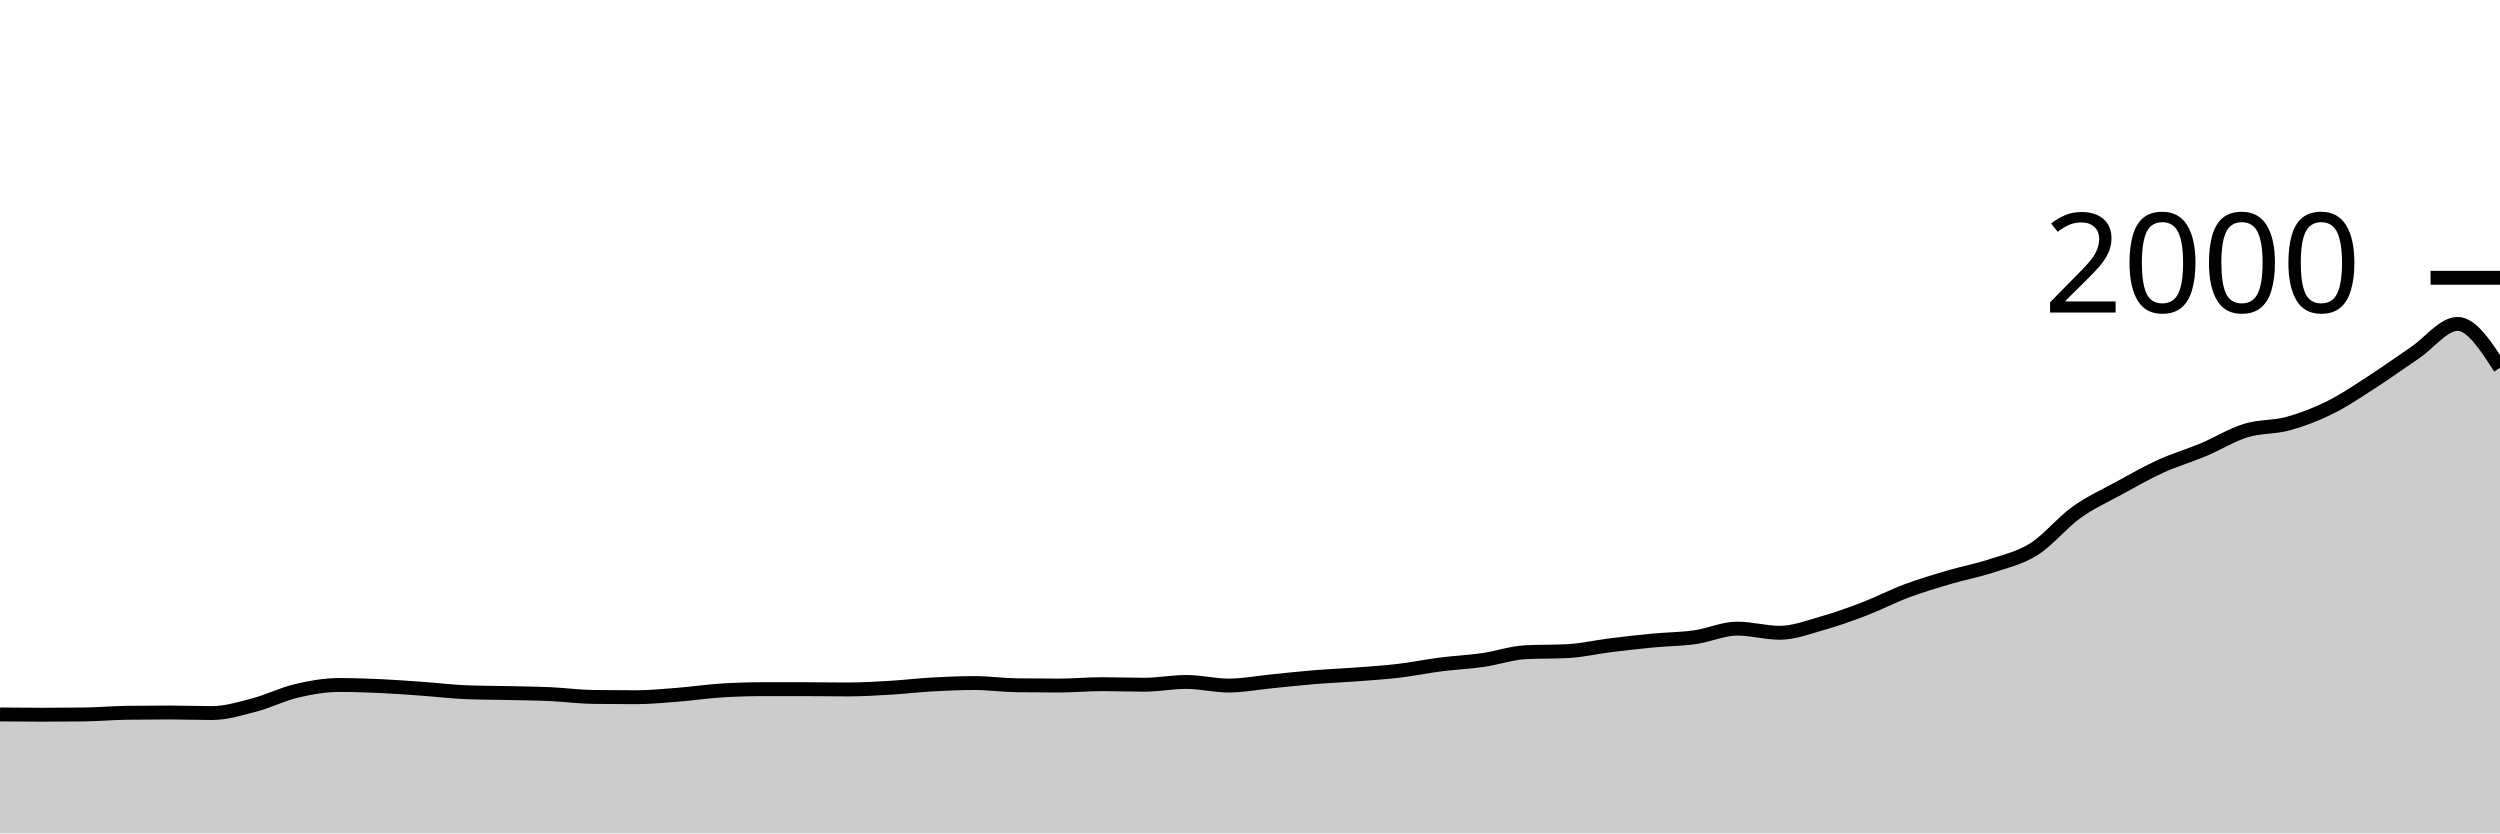
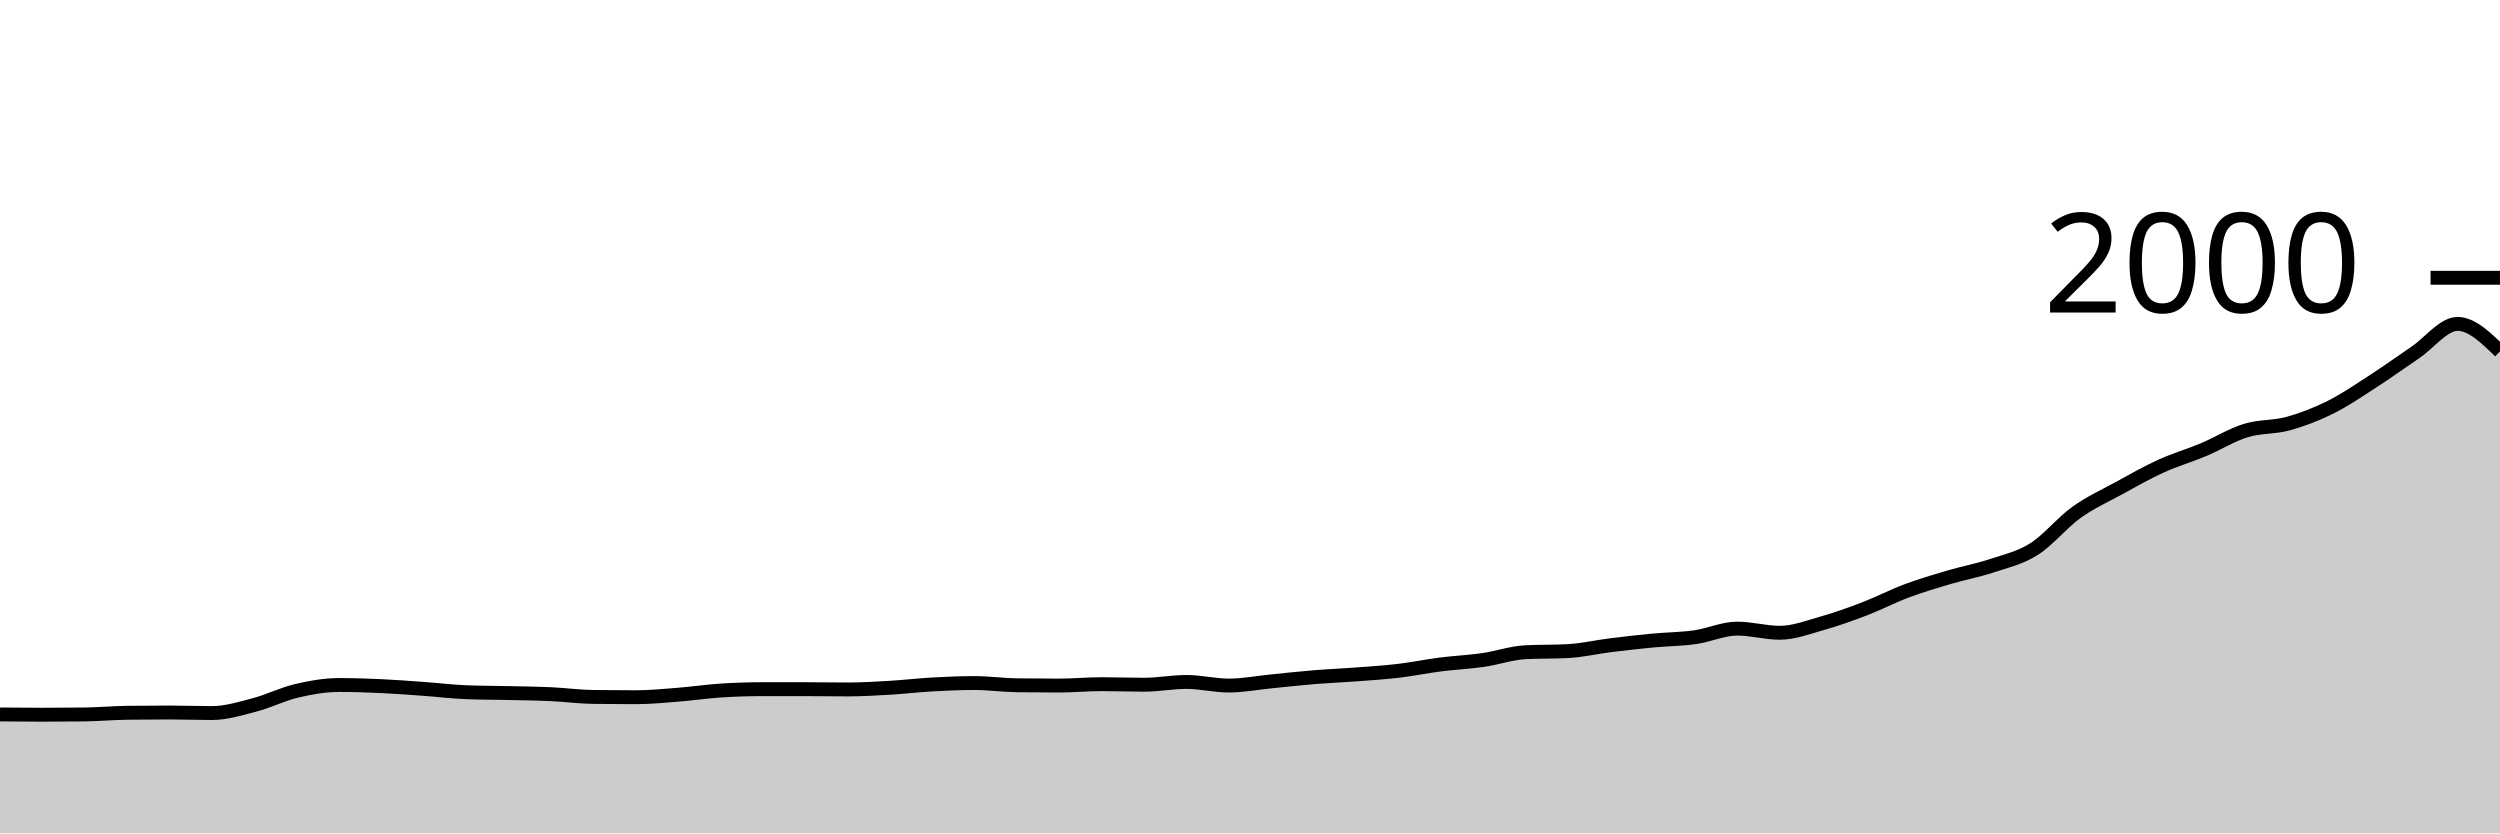
<svg xmlns="http://www.w3.org/2000/svg" viewBox="0 0 180 60">
  <g transform="translate(0,20)">
-     <path class="area" fill="rgba(0, 0, 0, 0.2)" d="M0,31.44C1.017,31.45,2.034,31.46,3.051,31.46C4.068,31.46,5.085,31.453,6.102,31.44C7.119,31.427,8.136,31.333,9.153,31.32C10.169,31.307,11.186,31.3,12.203,31.3C13.22,31.3,14.237,31.34,15.254,31.34C16.271,31.34,17.288,31.027,18.305,30.76C19.322,30.493,20.339,29.98,21.356,29.74C22.373,29.5,23.39,29.32,24.407,29.32C25.424,29.32,26.441,29.353,27.458,29.4C28.475,29.447,29.492,29.527,30.508,29.6C31.525,29.673,32.542,29.8,33.559,29.84C34.576,29.88,35.593,29.877,36.61,29.9C37.627,29.923,38.644,29.933,39.661,29.98C40.678,30.027,41.695,30.167,42.712,30.18C43.729,30.193,44.746,30.2,45.763,30.2C46.78,30.2,47.797,30.1,48.814,30.02C49.831,29.94,50.847,29.787,51.864,29.72C52.881,29.653,53.898,29.62,54.915,29.62C55.932,29.62,56.949,29.62,57.966,29.62C58.983,29.62,60,29.64,61.017,29.64C62.034,29.64,63.051,29.58,64.068,29.52C65.085,29.46,66.102,29.337,67.119,29.28C68.136,29.223,69.153,29.18,70.169,29.18C71.186,29.18,72.203,29.327,73.22,29.34C74.237,29.353,75.254,29.36,76.271,29.36C77.288,29.36,78.305,29.26,79.322,29.26C80.339,29.26,81.356,29.3,82.373,29.3C83.39,29.3,84.407,29.1,85.424,29.1C86.441,29.1,87.458,29.36,88.475,29.36C89.492,29.36,90.508,29.16,91.525,29.06C92.542,28.96,93.559,28.843,94.576,28.76C95.593,28.677,96.61,28.637,97.627,28.56C98.644,28.483,99.661,28.42,100.678,28.3C101.695,28.18,102.712,27.97,103.729,27.84C104.746,27.71,105.763,27.667,106.78,27.52C107.797,27.373,108.814,27.013,109.831,26.96C110.847,26.907,111.864,26.933,112.881,26.88C113.898,26.827,114.915,26.587,115.932,26.46C116.949,26.333,117.966,26.217,118.983,26.12C120,26.023,121.017,26.023,122.034,25.88C123.051,25.737,124.068,25.26,125.085,25.26C126.102,25.26,127.119,25.56,128.136,25.56C129.153,25.56,130.169,25.167,131.186,24.88C132.203,24.593,133.22,24.23,134.237,23.84C135.254,23.45,136.271,22.92,137.288,22.54C138.305,22.16,139.322,21.86,140.339,21.56C141.356,21.26,142.373,21.077,143.39,20.74C144.407,20.403,145.424,20.18,146.441,19.54C147.458,18.9,148.475,17.63,149.492,16.9C150.508,16.17,151.525,15.717,152.542,15.16C153.559,14.603,154.576,14.023,155.593,13.56C156.61,13.097,157.627,12.807,158.644,12.38C159.661,11.953,160.678,11.313,161.695,11C162.712,10.687,163.729,10.78,164.746,10.5C165.763,10.22,166.78,9.827,167.797,9.32C168.814,8.813,169.831,8.117,170.847,7.46C171.864,6.803,172.881,6.07,173.898,5.38C174.915,4.69,175.932,3.32,176.949,3.32C177.966,3.32,178.983,4.9,180,6.48L180,40C178.983,40,177.966,40,176.949,40C175.932,40,174.915,40,173.898,40C172.881,40,171.864,40,170.847,40C169.831,40,168.814,40,167.797,40C166.78,40,165.763,40,164.746,40C163.729,40,162.712,40,161.695,40C160.678,40,159.661,40,158.644,40C157.627,40,156.61,40,155.593,40C154.576,40,153.559,40,152.542,40C151.525,40,150.508,40,149.492,40C148.475,40,147.458,40,146.441,40C145.424,40,144.407,40,143.39,40C142.373,40,141.356,40,140.339,40C139.322,40,138.305,40,137.288,40C136.271,40,135.254,40,134.237,40C133.22,40,132.203,40,131.186,40C130.169,40,129.153,40,128.136,40C127.119,40,126.102,40,125.085,40C124.068,40,123.051,40,122.034,40C121.017,40,120,40,118.983,40C117.966,40,116.949,40,115.932,40C114.915,40,113.898,40,112.881,40C111.864,40,110.847,40,109.831,40C108.814,40,107.797,40,106.78,40C105.763,40,104.746,40,103.729,40C102.712,40,101.695,40,100.678,40C99.661,40,98.644,40,97.627,40C96.61,40,95.593,40,94.576,40C93.559,40,92.542,40,91.525,40C90.508,40,89.492,40,88.475,40C87.458,40,86.441,40,85.424,40C84.407,40,83.39,40,82.373,40C81.356,40,80.339,40,79.322,40C78.305,40,77.288,40,76.271,40C75.254,40,74.237,40,73.22,40C72.203,40,71.186,40,70.169,40C69.153,40,68.136,40,67.119,40C66.102,40,65.085,40,64.068,40C63.051,40,62.034,40,61.017,40C60,40,58.983,40,57.966,40C56.949,40,55.932,40,54.915,40C53.898,40,52.881,40,51.864,40C50.847,40,49.831,40,48.814,40C47.797,40,46.78,40,45.763,40C44.746,40,43.729,40,42.712,40C41.695,40,40.678,40,39.661,40C38.644,40,37.627,40,36.61,40C35.593,40,34.576,40,33.559,40C32.542,40,31.525,40,30.508,40C29.492,40,28.475,40,27.458,40C26.441,40,25.424,40,24.407,40C23.39,40,22.373,40,21.356,40C20.339,40,19.322,40,18.305,40C17.288,40,16.271,40,15.254,40C14.237,40,13.22,40,12.203,40C11.186,40,10.169,40,9.153,40C8.136,40,7.119,40,6.102,40C5.085,40,4.068,40,3.051,40C2.034,40,1.017,40,0,40Z" />
-     <path class="line" stroke="black" fill="none" d="M0,31.44C1.017,31.45,2.034,31.46,3.051,31.46C4.068,31.46,5.085,31.453,6.102,31.44C7.119,31.427,8.136,31.333,9.153,31.32C10.169,31.307,11.186,31.3,12.203,31.3C13.22,31.3,14.237,31.34,15.254,31.34C16.271,31.34,17.288,31.027,18.305,30.76C19.322,30.493,20.339,29.98,21.356,29.74C22.373,29.5,23.39,29.32,24.407,29.32C25.424,29.32,26.441,29.353,27.458,29.4C28.475,29.447,29.492,29.527,30.508,29.6C31.525,29.673,32.542,29.8,33.559,29.84C34.576,29.88,35.593,29.877,36.61,29.9C37.627,29.923,38.644,29.933,39.661,29.98C40.678,30.027,41.695,30.167,42.712,30.18C43.729,30.193,44.746,30.2,45.763,30.2C46.78,30.2,47.797,30.1,48.814,30.02C49.831,29.94,50.847,29.787,51.864,29.72C52.881,29.653,53.898,29.62,54.915,29.62C55.932,29.62,56.949,29.62,57.966,29.62C58.983,29.62,60,29.64,61.017,29.64C62.034,29.64,63.051,29.58,64.068,29.52C65.085,29.46,66.102,29.337,67.119,29.28C68.136,29.223,69.153,29.18,70.169,29.18C71.186,29.18,72.203,29.327,73.22,29.34C74.237,29.353,75.254,29.36,76.271,29.36C77.288,29.36,78.305,29.26,79.322,29.26C80.339,29.26,81.356,29.3,82.373,29.3C83.39,29.3,84.407,29.1,85.424,29.1C86.441,29.1,87.458,29.36,88.475,29.36C89.492,29.36,90.508,29.16,91.525,29.06C92.542,28.96,93.559,28.843,94.576,28.76C95.593,28.677,96.61,28.637,97.627,28.56C98.644,28.483,99.661,28.42,100.678,28.3C101.695,28.18,102.712,27.97,103.729,27.84C104.746,27.71,105.763,27.667,106.78,27.52C107.797,27.373,108.814,27.013,109.831,26.96C110.847,26.907,111.864,26.933,112.881,26.88C113.898,26.827,114.915,26.587,115.932,26.46C116.949,26.333,117.966,26.217,118.983,26.12C120,26.023,121.017,26.023,122.034,25.88C123.051,25.737,124.068,25.26,125.085,25.26C126.102,25.26,127.119,25.56,128.136,25.56C129.153,25.56,130.169,25.167,131.186,24.88C132.203,24.593,133.22,24.23,134.237,23.84C135.254,23.45,136.271,22.92,137.288,22.54C138.305,22.16,139.322,21.86,140.339,21.56C141.356,21.26,142.373,21.077,143.39,20.74C144.407,20.403,145.424,20.18,146.441,19.54C147.458,18.9,148.475,17.63,149.492,16.9C150.508,16.17,151.525,15.717,152.542,15.16C153.559,14.603,154.576,14.023,155.593,13.56C156.61,13.097,157.627,12.807,158.644,12.38C159.661,11.953,160.678,11.313,161.695,11C162.712,10.687,163.729,10.78,164.746,10.5C165.763,10.22,166.78,9.827,167.797,9.32C168.814,8.813,169.831,8.117,170.847,7.46C171.864,6.803,172.881,6.07,173.898,5.38C174.915,4.69,175.932,3.32,176.949,3.32C177.966,3.32,178.983,4.9,180,6.48" />
+     <path class="area" fill="rgba(0, 0, 0, 0.2)" d="M0,31.44C1.017,31.45,2.034,31.46,3.051,31.46C4.068,31.46,5.085,31.453,6.102,31.44C7.119,31.427,8.136,31.333,9.153,31.32C10.169,31.307,11.186,31.3,12.203,31.3C13.22,31.3,14.237,31.34,15.254,31.34C16.271,31.34,17.288,31.027,18.305,30.76C19.322,30.493,20.339,29.98,21.356,29.74C22.373,29.5,23.39,29.32,24.407,29.32C25.424,29.32,26.441,29.353,27.458,29.4C28.475,29.447,29.492,29.527,30.508,29.6C31.525,29.673,32.542,29.8,33.559,29.84C34.576,29.88,35.593,29.877,36.61,29.9C37.627,29.923,38.644,29.933,39.661,29.98C40.678,30.027,41.695,30.167,42.712,30.18C43.729,30.193,44.746,30.2,45.763,30.2C46.78,30.2,47.797,30.1,48.814,30.02C49.831,29.94,50.847,29.787,51.864,29.72C52.881,29.653,53.898,29.62,54.915,29.62C55.932,29.62,56.949,29.62,57.966,29.62C58.983,29.62,60,29.64,61.017,29.64C62.034,29.64,63.051,29.58,64.068,29.52C65.085,29.46,66.102,29.337,67.119,29.28C68.136,29.223,69.153,29.18,70.169,29.18C71.186,29.18,72.203,29.327,73.22,29.34C74.237,29.353,75.254,29.36,76.271,29.36C77.288,29.36,78.305,29.26,79.322,29.26C80.339,29.26,81.356,29.3,82.373,29.3C83.39,29.3,84.407,29.1,85.424,29.1C86.441,29.1,87.458,29.36,88.475,29.36C89.492,29.36,90.508,29.16,91.525,29.06C92.542,28.96,93.559,28.843,94.576,28.76C95.593,28.677,96.61,28.637,97.627,28.56C98.644,28.483,99.661,28.42,100.678,28.3C101.695,28.18,102.712,27.97,103.729,27.84C104.746,27.71,105.763,27.667,106.78,27.52C107.797,27.373,108.814,27.013,109.831,26.96C110.847,26.907,111.864,26.933,112.881,26.88C113.898,26.827,114.915,26.587,115.932,26.46C116.949,26.333,117.966,26.217,118.983,26.12C120,26.023,121.017,26.023,122.034,25.88C123.051,25.737,124.068,25.26,125.085,25.26C126.102,25.26,127.119,25.56,128.136,25.56C129.153,25.56,130.169,25.167,131.186,24.88C132.203,24.593,133.22,24.23,134.237,23.84C135.254,23.45,136.271,22.92,137.288,22.54C138.305,22.16,139.322,21.86,140.339,21.56C141.356,21.26,142.373,21.077,143.39,20.74C144.407,20.403,145.424,20.18,146.441,19.54C147.458,18.9,148.475,17.63,149.492,16.9C150.508,16.17,151.525,15.717,152.542,15.16C153.559,14.603,154.576,14.023,155.593,13.56C156.61,13.097,157.627,12.807,158.644,12.38C159.661,11.953,160.678,11.313,161.695,11C162.712,10.687,163.729,10.78,164.746,10.5C165.763,10.22,166.78,9.827,167.797,9.32C168.814,8.813,169.831,8.117,170.847,7.46C171.864,6.803,172.881,6.07,173.898,5.38C174.915,4.69,175.932,3.32,176.949,3.32C177.966,3.32,178.983,4.31,180,5.3L180,40C178.983,40,177.966,40,176.949,40C175.932,40,174.915,40,173.898,40C172.881,40,171.864,40,170.847,40C169.831,40,168.814,40,167.797,40C166.78,40,165.763,40,164.746,40C163.729,40,162.712,40,161.695,40C160.678,40,159.661,40,158.644,40C157.627,40,156.61,40,155.593,40C154.576,40,153.559,40,152.542,40C151.525,40,150.508,40,149.492,40C148.475,40,147.458,40,146.441,40C145.424,40,144.407,40,143.39,40C142.373,40,141.356,40,140.339,40C139.322,40,138.305,40,137.288,40C136.271,40,135.254,40,134.237,40C133.22,40,132.203,40,131.186,40C130.169,40,129.153,40,128.136,40C127.119,40,126.102,40,125.085,40C124.068,40,123.051,40,122.034,40C121.017,40,120,40,118.983,40C117.966,40,116.949,40,115.932,40C114.915,40,113.898,40,112.881,40C111.864,40,110.847,40,109.831,40C108.814,40,107.797,40,106.78,40C105.763,40,104.746,40,103.729,40C102.712,40,101.695,40,100.678,40C99.661,40,98.644,40,97.627,40C96.61,40,95.593,40,94.576,40C93.559,40,92.542,40,91.525,40C90.508,40,89.492,40,88.475,40C87.458,40,86.441,40,85.424,40C84.407,40,83.39,40,82.373,40C81.356,40,80.339,40,79.322,40C78.305,40,77.288,40,76.271,40C75.254,40,74.237,40,73.22,40C72.203,40,71.186,40,70.169,40C69.153,40,68.136,40,67.119,40C66.102,40,65.085,40,64.068,40C63.051,40,62.034,40,61.017,40C60,40,58.983,40,57.966,40C56.949,40,55.932,40,54.915,40C53.898,40,52.881,40,51.864,40C50.847,40,49.831,40,48.814,40C47.797,40,46.78,40,45.763,40C44.746,40,43.729,40,42.712,40C41.695,40,40.678,40,39.661,40C38.644,40,37.627,40,36.61,40C35.593,40,34.576,40,33.559,40C32.542,40,31.525,40,30.508,40C29.492,40,28.475,40,27.458,40C26.441,40,25.424,40,24.407,40C23.39,40,22.373,40,21.356,40C20.339,40,19.322,40,18.305,40C17.288,40,16.271,40,15.254,40C14.237,40,13.22,40,12.203,40C11.186,40,10.169,40,9.153,40C8.136,40,7.119,40,6.102,40C5.085,40,4.068,40,3.051,40C2.034,40,1.017,40,0,40Z" />
+     <path class="line" stroke="black" fill="none" d="M0,31.44C1.017,31.45,2.034,31.46,3.051,31.46C4.068,31.46,5.085,31.453,6.102,31.44C7.119,31.427,8.136,31.333,9.153,31.32C10.169,31.307,11.186,31.3,12.203,31.3C13.22,31.3,14.237,31.34,15.254,31.34C16.271,31.34,17.288,31.027,18.305,30.76C19.322,30.493,20.339,29.98,21.356,29.74C22.373,29.5,23.39,29.32,24.407,29.32C25.424,29.32,26.441,29.353,27.458,29.4C28.475,29.447,29.492,29.527,30.508,29.6C31.525,29.673,32.542,29.8,33.559,29.84C34.576,29.88,35.593,29.877,36.61,29.9C37.627,29.923,38.644,29.933,39.661,29.98C40.678,30.027,41.695,30.167,42.712,30.18C43.729,30.193,44.746,30.2,45.763,30.2C46.78,30.2,47.797,30.1,48.814,30.02C49.831,29.94,50.847,29.787,51.864,29.72C52.881,29.653,53.898,29.62,54.915,29.62C55.932,29.62,56.949,29.62,57.966,29.62C58.983,29.62,60,29.64,61.017,29.64C62.034,29.64,63.051,29.58,64.068,29.52C65.085,29.46,66.102,29.337,67.119,29.28C68.136,29.223,69.153,29.18,70.169,29.18C71.186,29.18,72.203,29.327,73.22,29.34C74.237,29.353,75.254,29.36,76.271,29.36C77.288,29.36,78.305,29.26,79.322,29.26C80.339,29.26,81.356,29.3,82.373,29.3C83.39,29.3,84.407,29.1,85.424,29.1C86.441,29.1,87.458,29.36,88.475,29.36C89.492,29.36,90.508,29.16,91.525,29.06C92.542,28.96,93.559,28.843,94.576,28.76C95.593,28.677,96.61,28.637,97.627,28.56C98.644,28.483,99.661,28.42,100.678,28.3C101.695,28.18,102.712,27.97,103.729,27.84C104.746,27.71,105.763,27.667,106.78,27.52C107.797,27.373,108.814,27.013,109.831,26.96C110.847,26.907,111.864,26.933,112.881,26.88C113.898,26.827,114.915,26.587,115.932,26.46C116.949,26.333,117.966,26.217,118.983,26.12C120,26.023,121.017,26.023,122.034,25.88C123.051,25.737,124.068,25.26,125.085,25.26C126.102,25.26,127.119,25.56,128.136,25.56C129.153,25.56,130.169,25.167,131.186,24.88C132.203,24.593,133.22,24.23,134.237,23.84C135.254,23.45,136.271,22.92,137.288,22.54C138.305,22.16,139.322,21.86,140.339,21.56C141.356,21.26,142.373,21.077,143.39,20.74C144.407,20.403,145.424,20.18,146.441,19.54C147.458,18.9,148.475,17.63,149.492,16.9C150.508,16.17,151.525,15.717,152.542,15.16C153.559,14.603,154.576,14.023,155.593,13.56C156.61,13.097,157.627,12.807,158.644,12.38C159.661,11.953,160.678,11.313,161.695,11C162.712,10.687,163.729,10.78,164.746,10.5C165.763,10.22,166.78,9.827,167.797,9.32C168.814,8.813,169.831,8.117,170.847,7.46C171.864,6.803,172.881,6.07,173.898,5.38C174.915,4.69,175.932,3.32,176.949,3.32C177.966,3.32,178.983,4.31,180,5.3" />
    <path class="axis-ceiling" stroke-width="1" stroke="black" fill="none" d="M175,0L180,0" />
    <text class="axis-ceiling-label" font-family="sans-serif" text-anchor="end" font-size="10px" x="170" y="2.5">2000</text>
  </g>
</svg>
